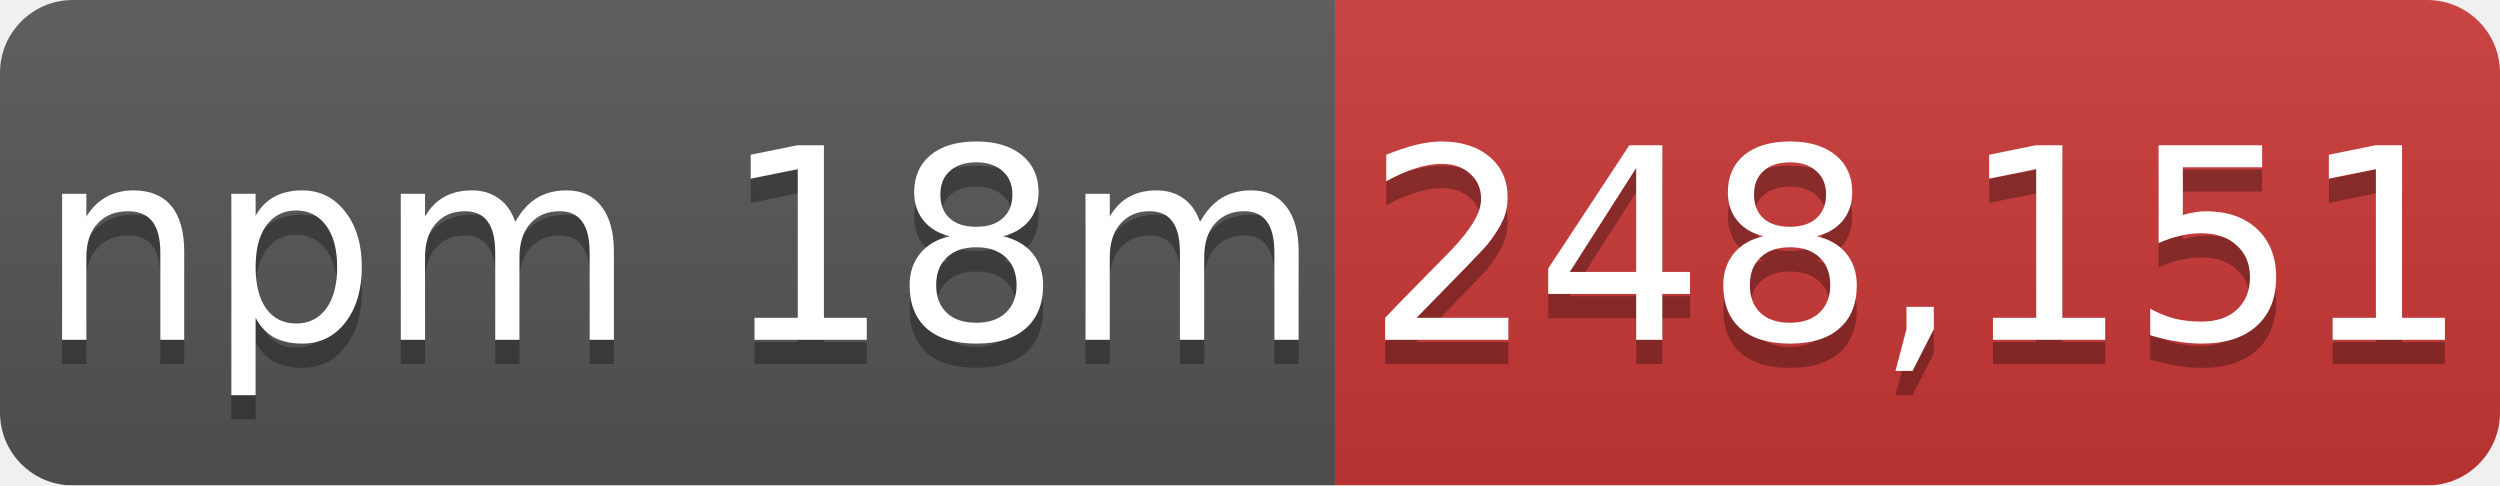
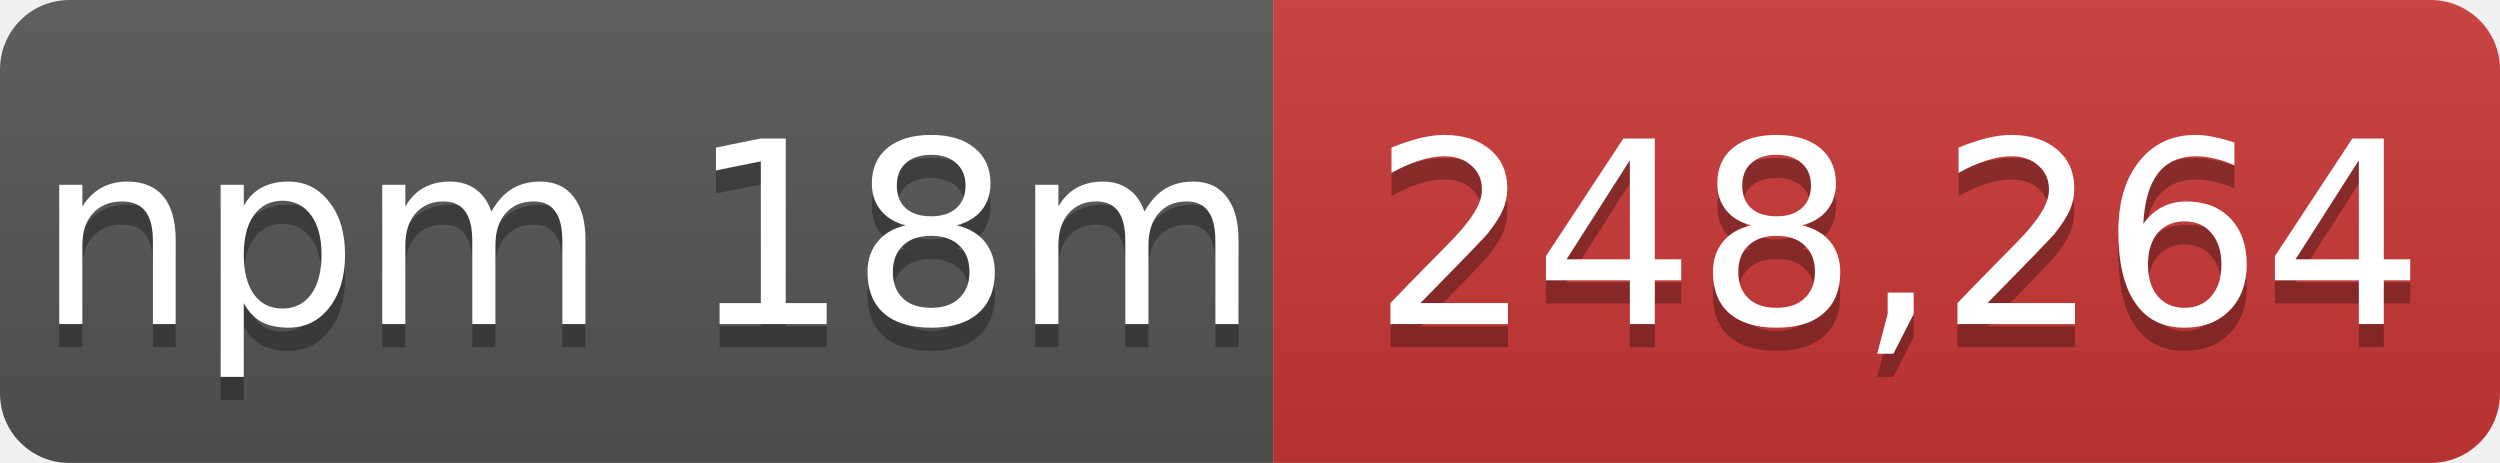
- <svg xmlns="http://www.w3.org/2000/svg" width="103" height="20" role="img" aria-label="npm 18m: 248,151">
+ <svg xmlns="http://www.w3.org/2000/svg" width="108" height="20" role="img" aria-label="npm 18m: 248,264">
  <linearGradient id="s" x2="0" y2="100%">
    <stop offset="0" stop-color="#bbb" stop-opacity=".1" />
    <stop offset="1" stop-opacity=".1" />
  </linearGradient>
  <mask id="m">
-     <rect width="103" height="20" rx="3" fill="#fff" />
+     <rect width="108" height="20" rx="3" fill="#fff" />
  </mask>
  <g mask="url(#m)">
    <rect width="55" height="20" fill="#555" />
-     <rect x="55" width="48" height="20" fill="#cb3837" />
-     <rect width="103" height="20" fill="url(#s)" />
+     <rect x="55" width="53" height="20" fill="#cb3837" />
+     <rect width="108" height="20" fill="url(#s)" />
  </g>
  <g fill="#fff" text-anchor="middle" font-family="Verdana,Geneva,DejaVu Sans,sans-serif" font-size="11">
    <text x="28" y="15" fill="#010101" fill-opacity=".3">npm 18m</text>
    <text x="28" y="14">npm 18m</text>
-     <text x="79" y="15" fill="#010101" fill-opacity=".3">248,151</text>
-     <text x="79" y="14">248,151</text>
+     <text x="82" y="15" fill="#010101" fill-opacity=".3">248,264</text>
+     <text x="82" y="14">248,264</text>
  </g>
</svg>
